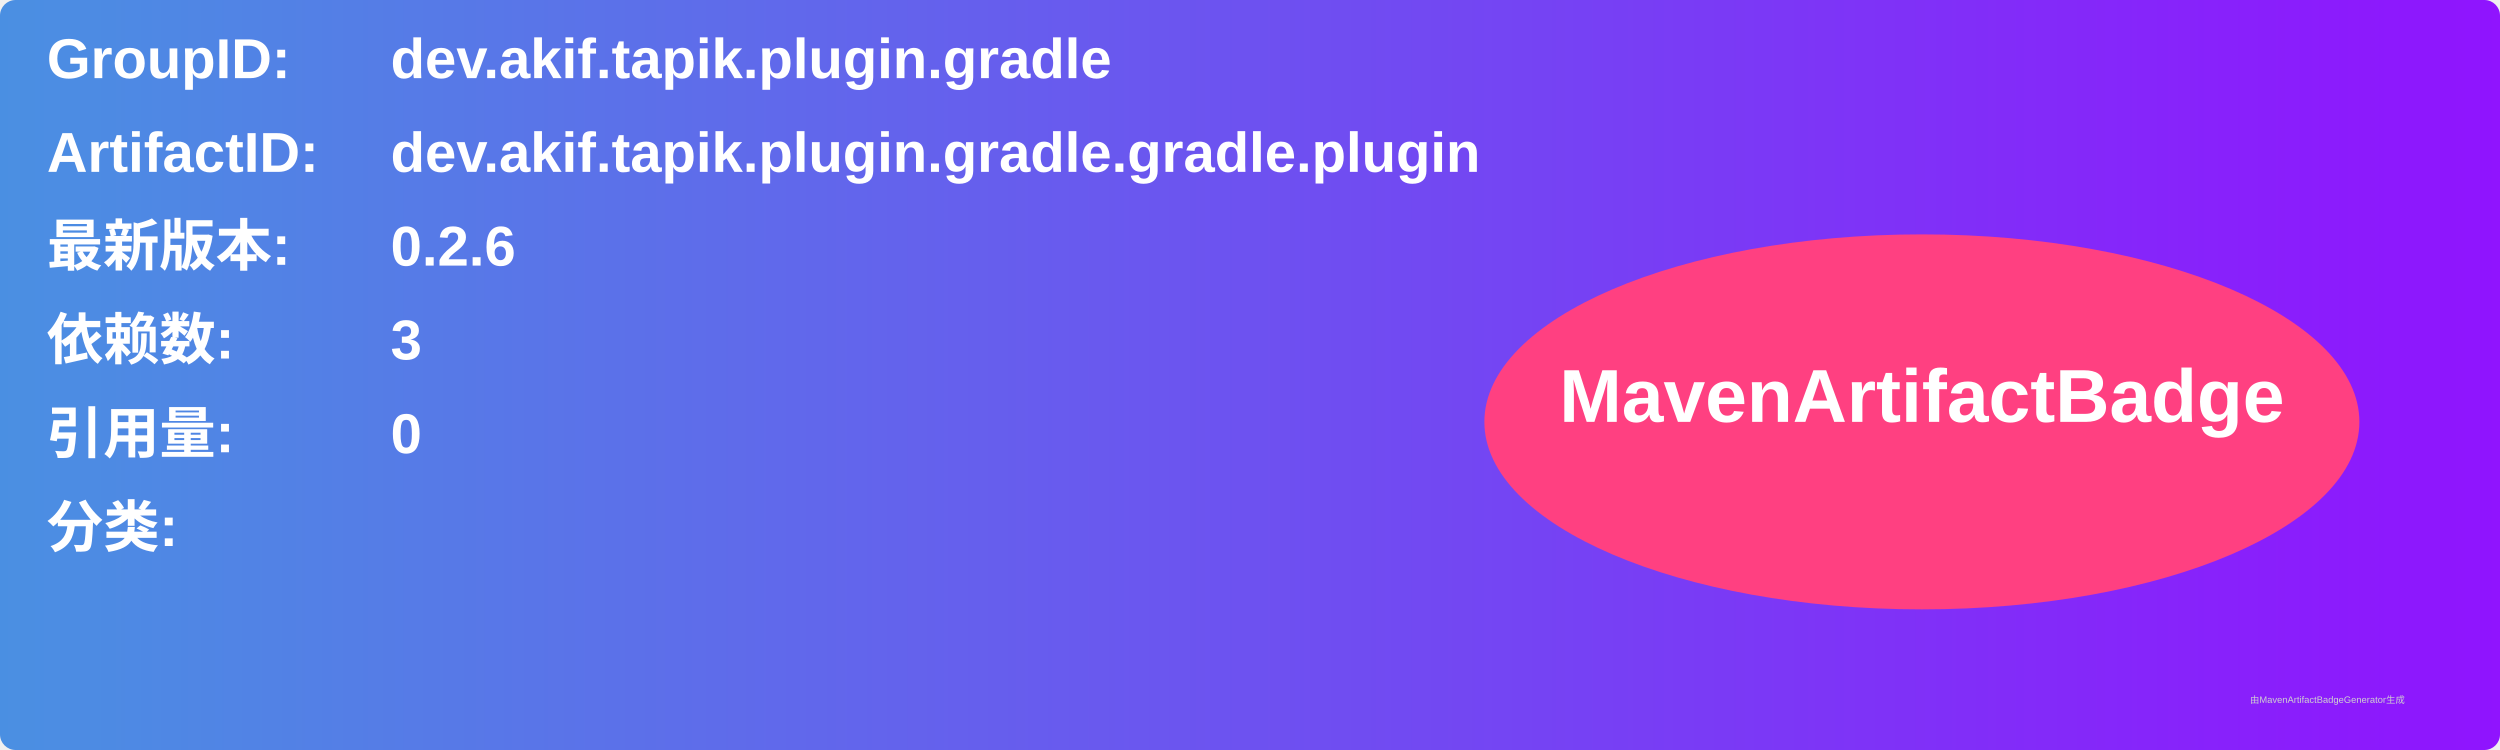
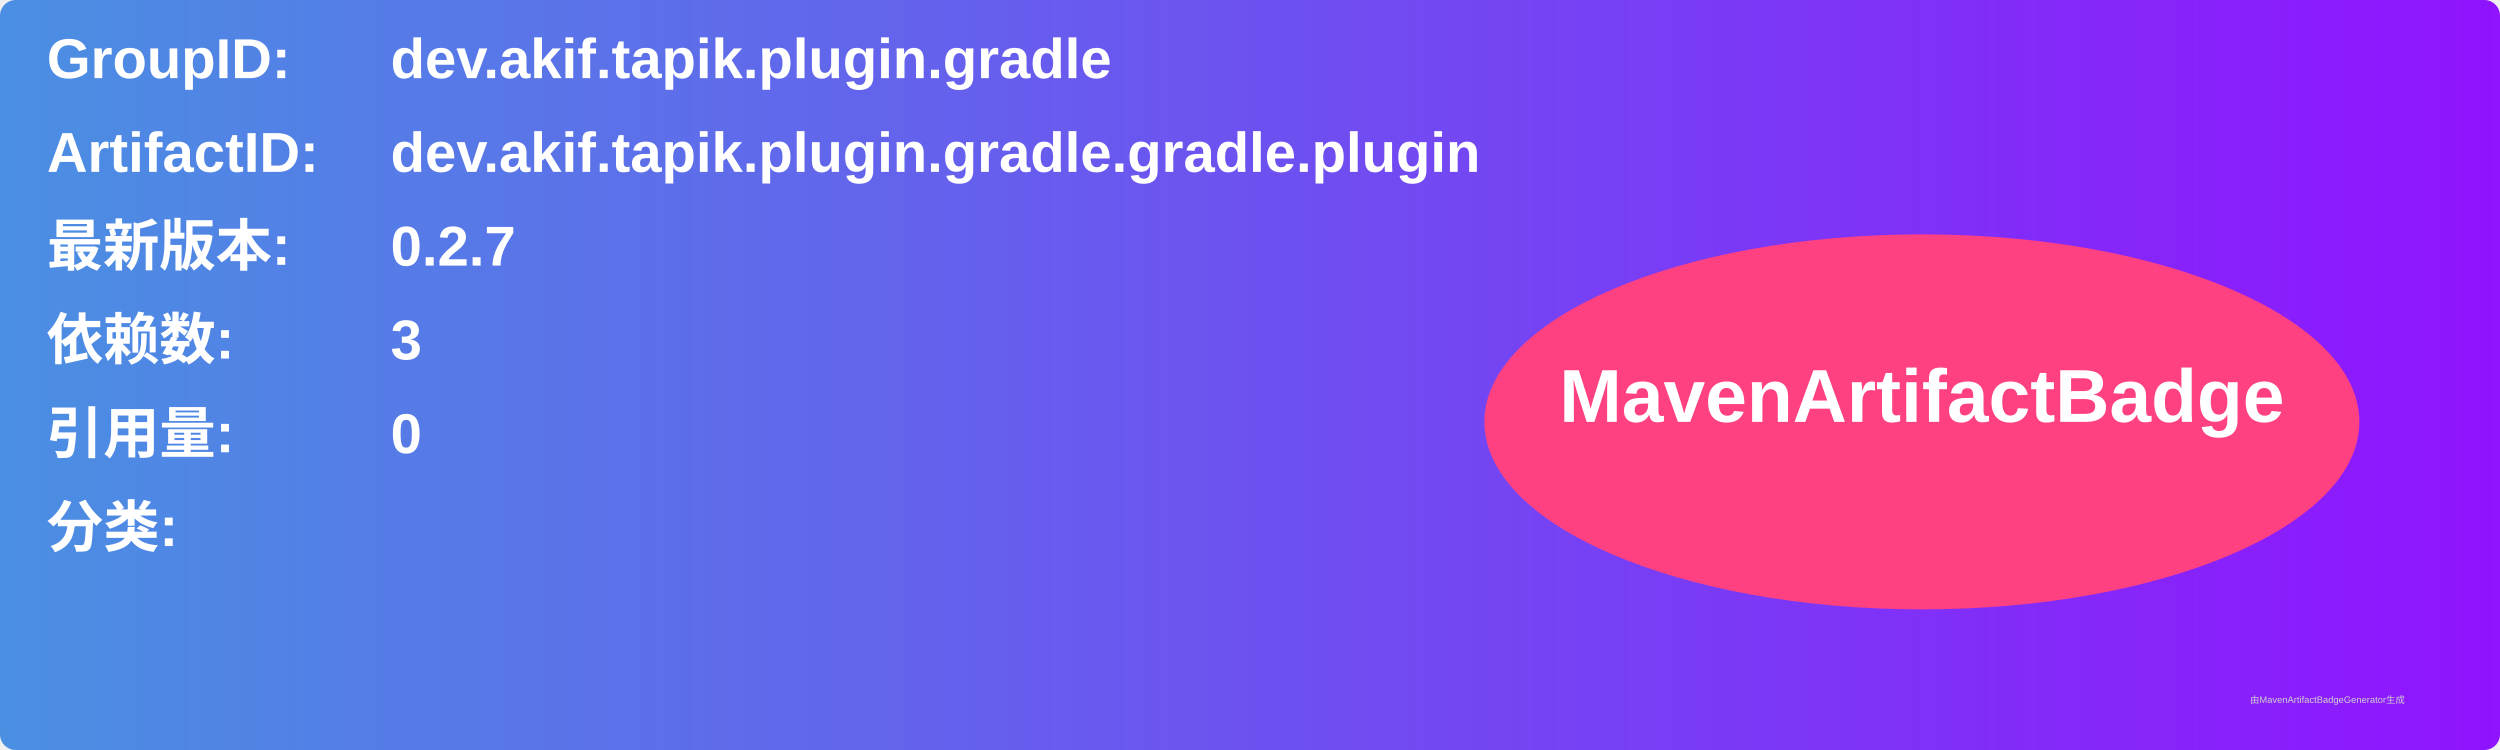
<svg xmlns="http://www.w3.org/2000/svg" width="800" height="240" viewBox="0 0 800 240">
  <linearGradient id="grad" x1="0%" y1="0%" x2="100%" y2="0%">
    <stop offset="0%" stop-color="#4a90e2" />
    <stop offset="100%" stop-color="#9013fe" />
  </linearGradient>
  <rect width="100%" height="100%" rx="5" ry="5" fill="url(#grad)" />
  <g transform="translate(15, 15)">
    <text x="0" y="10" font-family="Arial" font-size="18" fill="white" font-weight="bold" width="260">GroupID:</text>
    <text x="110" y="10" font-family="Arial" font-size="18" fill="white" font-weight="bold" width="460">dev.akif.tapik.plugin.gradle</text>
    <text x="0" y="40" font-family="Arial" font-size="18" fill="white" font-weight="bold" width="260">ArtifactID:</text>
    <text x="110" y="40" font-family="Arial" font-size="18" fill="white" font-weight="bold" width="460">dev.akif.tapik.plugin.gradle.gradle.plugin</text>
    <text x="0" y="70" font-family="Arial" font-size="18" fill="white" font-weight="bold">最新版本:</text>
    <text x="110" y="70" font-family="Arial" font-size="18" fill="white" font-weight="bold">
-       <tspan font-weight="bold">0.2.6</tspan>
+       <tspan font-weight="bold">0.2.7</tspan>
    </text>
    <text x="0" y="100" font-family="Arial" font-size="18" fill="white" font-weight="bold">依赖数: </text>
    <text x="110" y="100" font-family="Arial" font-size="18" fill="white">
      <tspan font-weight="bold">3</tspan>
    </text>
    <text x="0" y="130" font-family="Arial" font-size="18" fill="white" font-weight="bold">引用量: </text>
    <text x="110" y="130" font-family="Arial" font-size="18" fill="white">
      <tspan font-weight="bold">0</tspan>
    </text>
    <text x="0" y="160" font-family="Arial" font-size="18" fill="white" font-weight="bold">分类:</text>
    <text x="10" y="190" font-family="Arial" font-size="10" fill="white">
      <tspan font-weight="bold" />
    </text>
    <ellipse cx="600" cy="120" rx="140" ry="60" fill="#ff4081" />
    <text x="600" y="120" text-anchor="middle" font-family="Arial" font-size="24" fill="white" font-weight="bold">MavenArtifactBadge</text>
  </g>
  <text x="720" y="225" font-family="Arial" font-size="3" fill="#d0d0d0">由MavenArtifactBadgeGenerator生成</text>
</svg>
